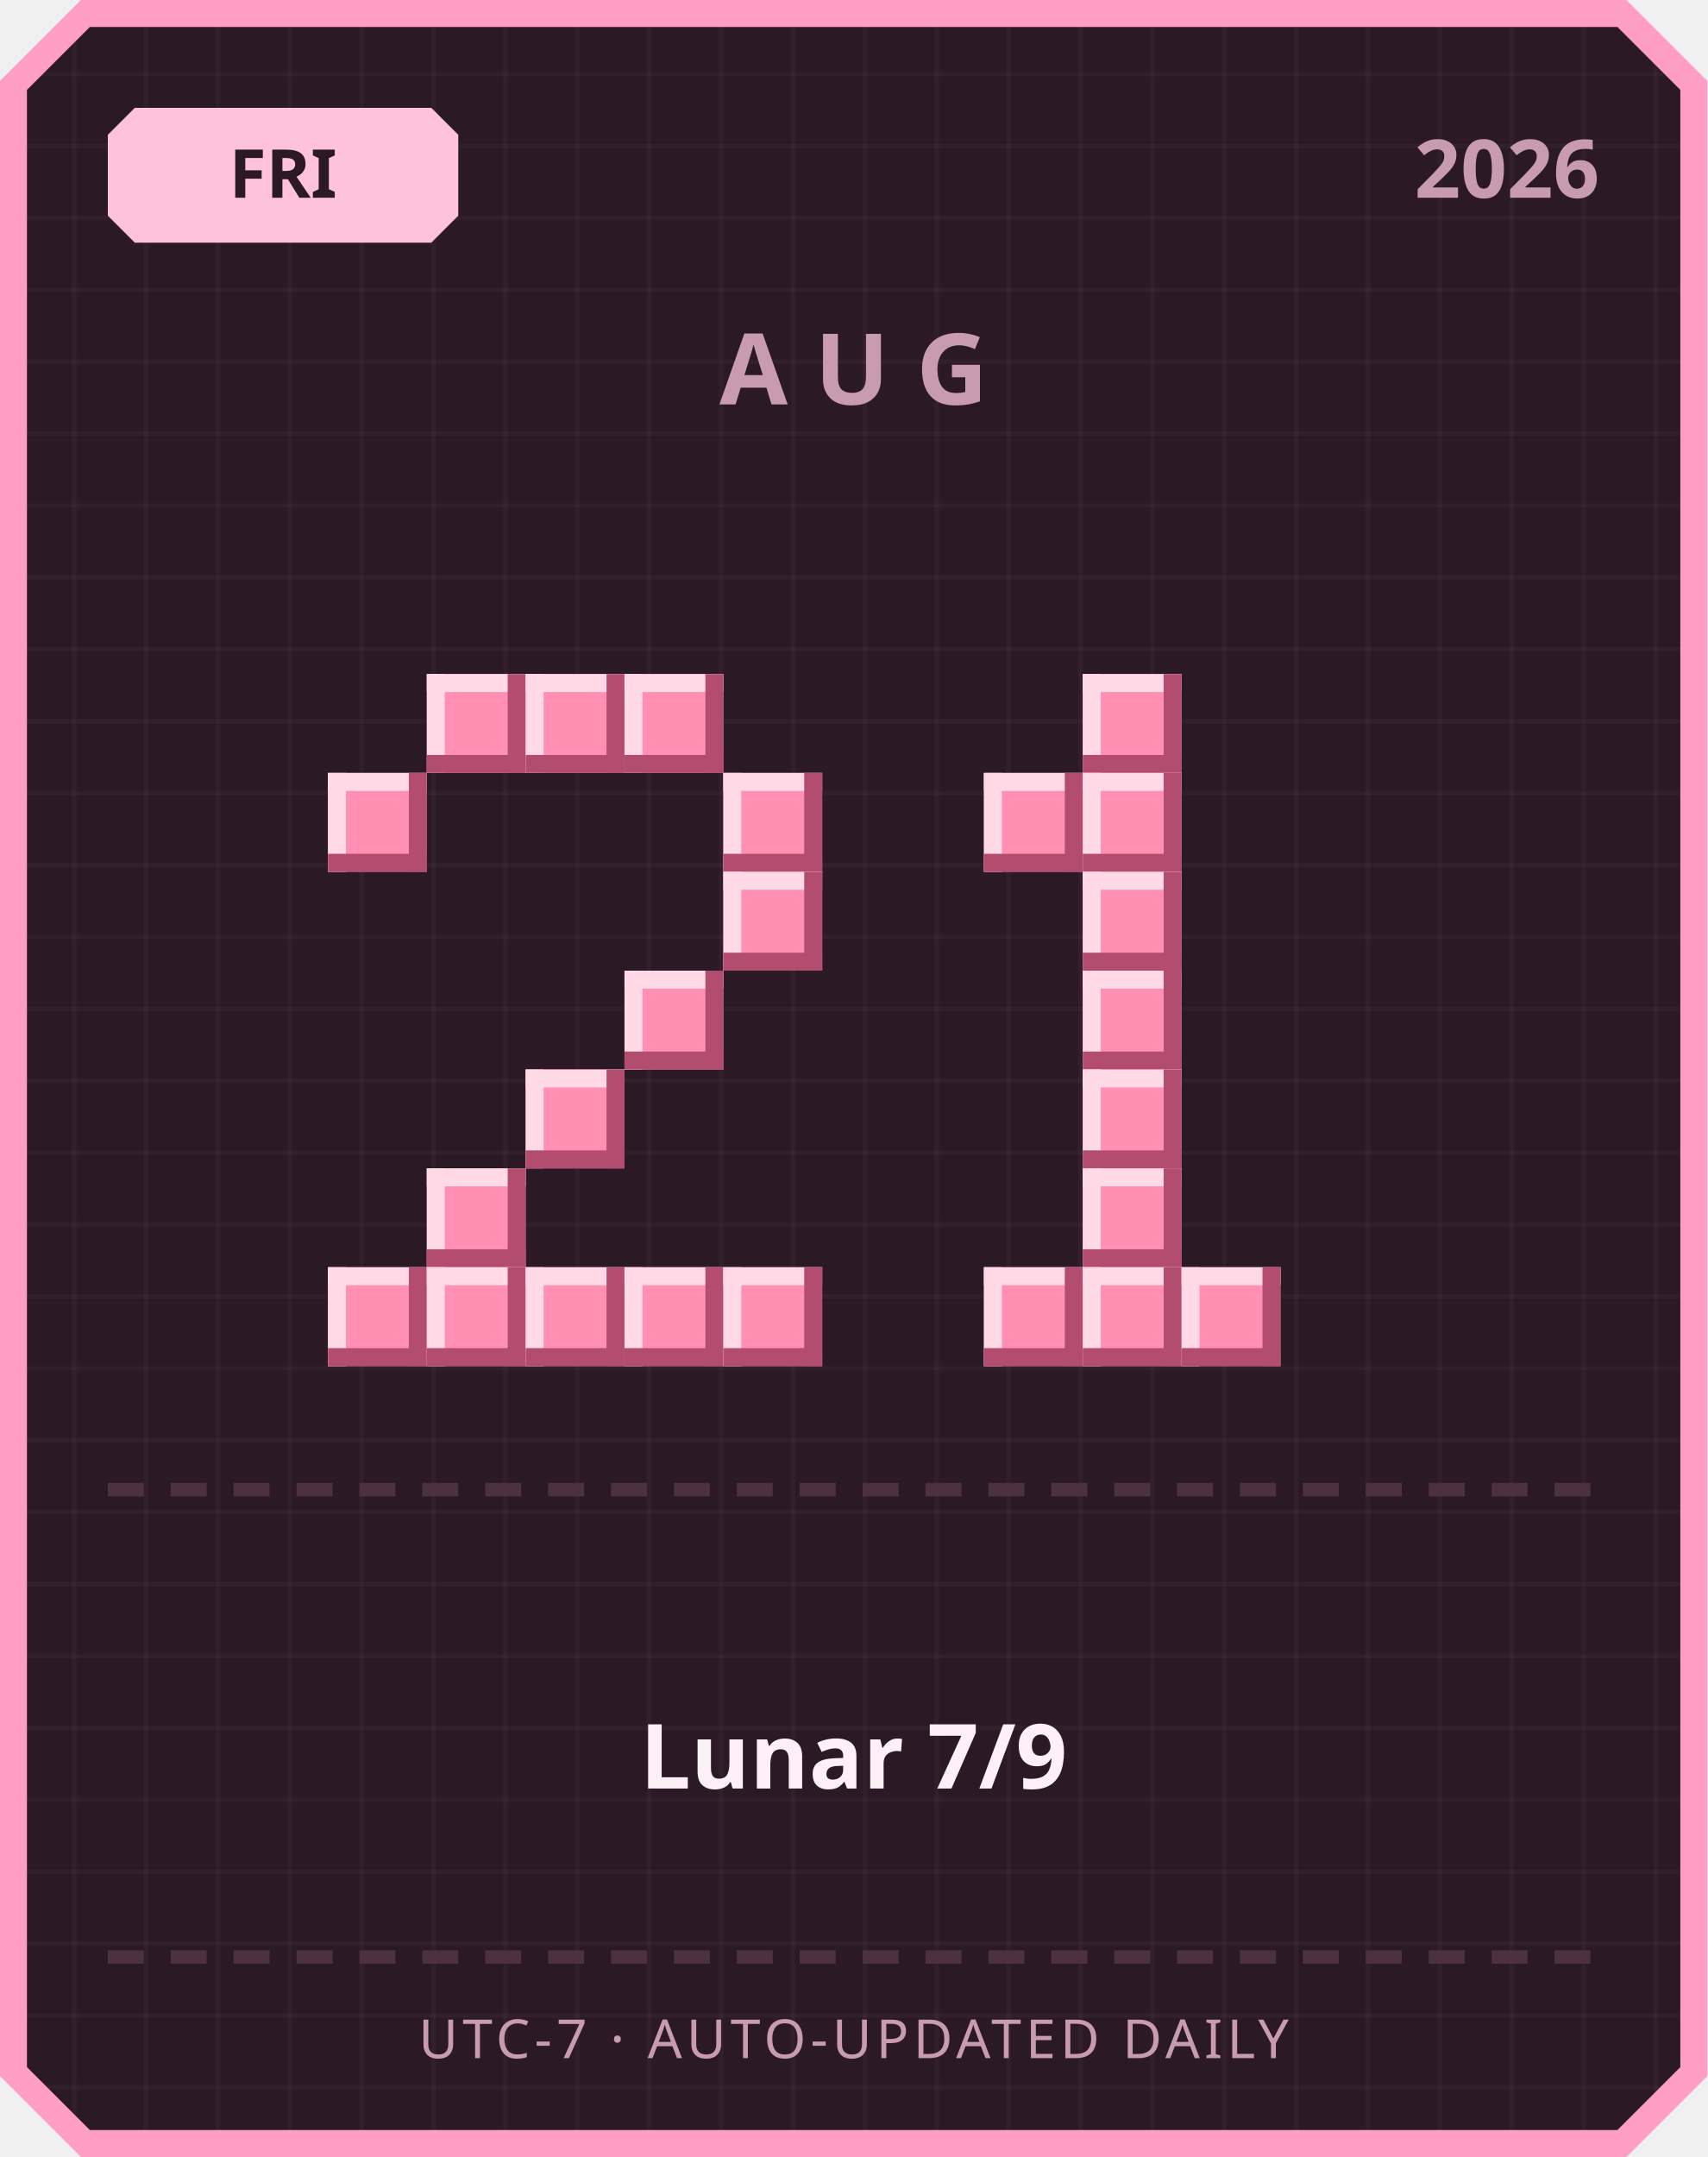
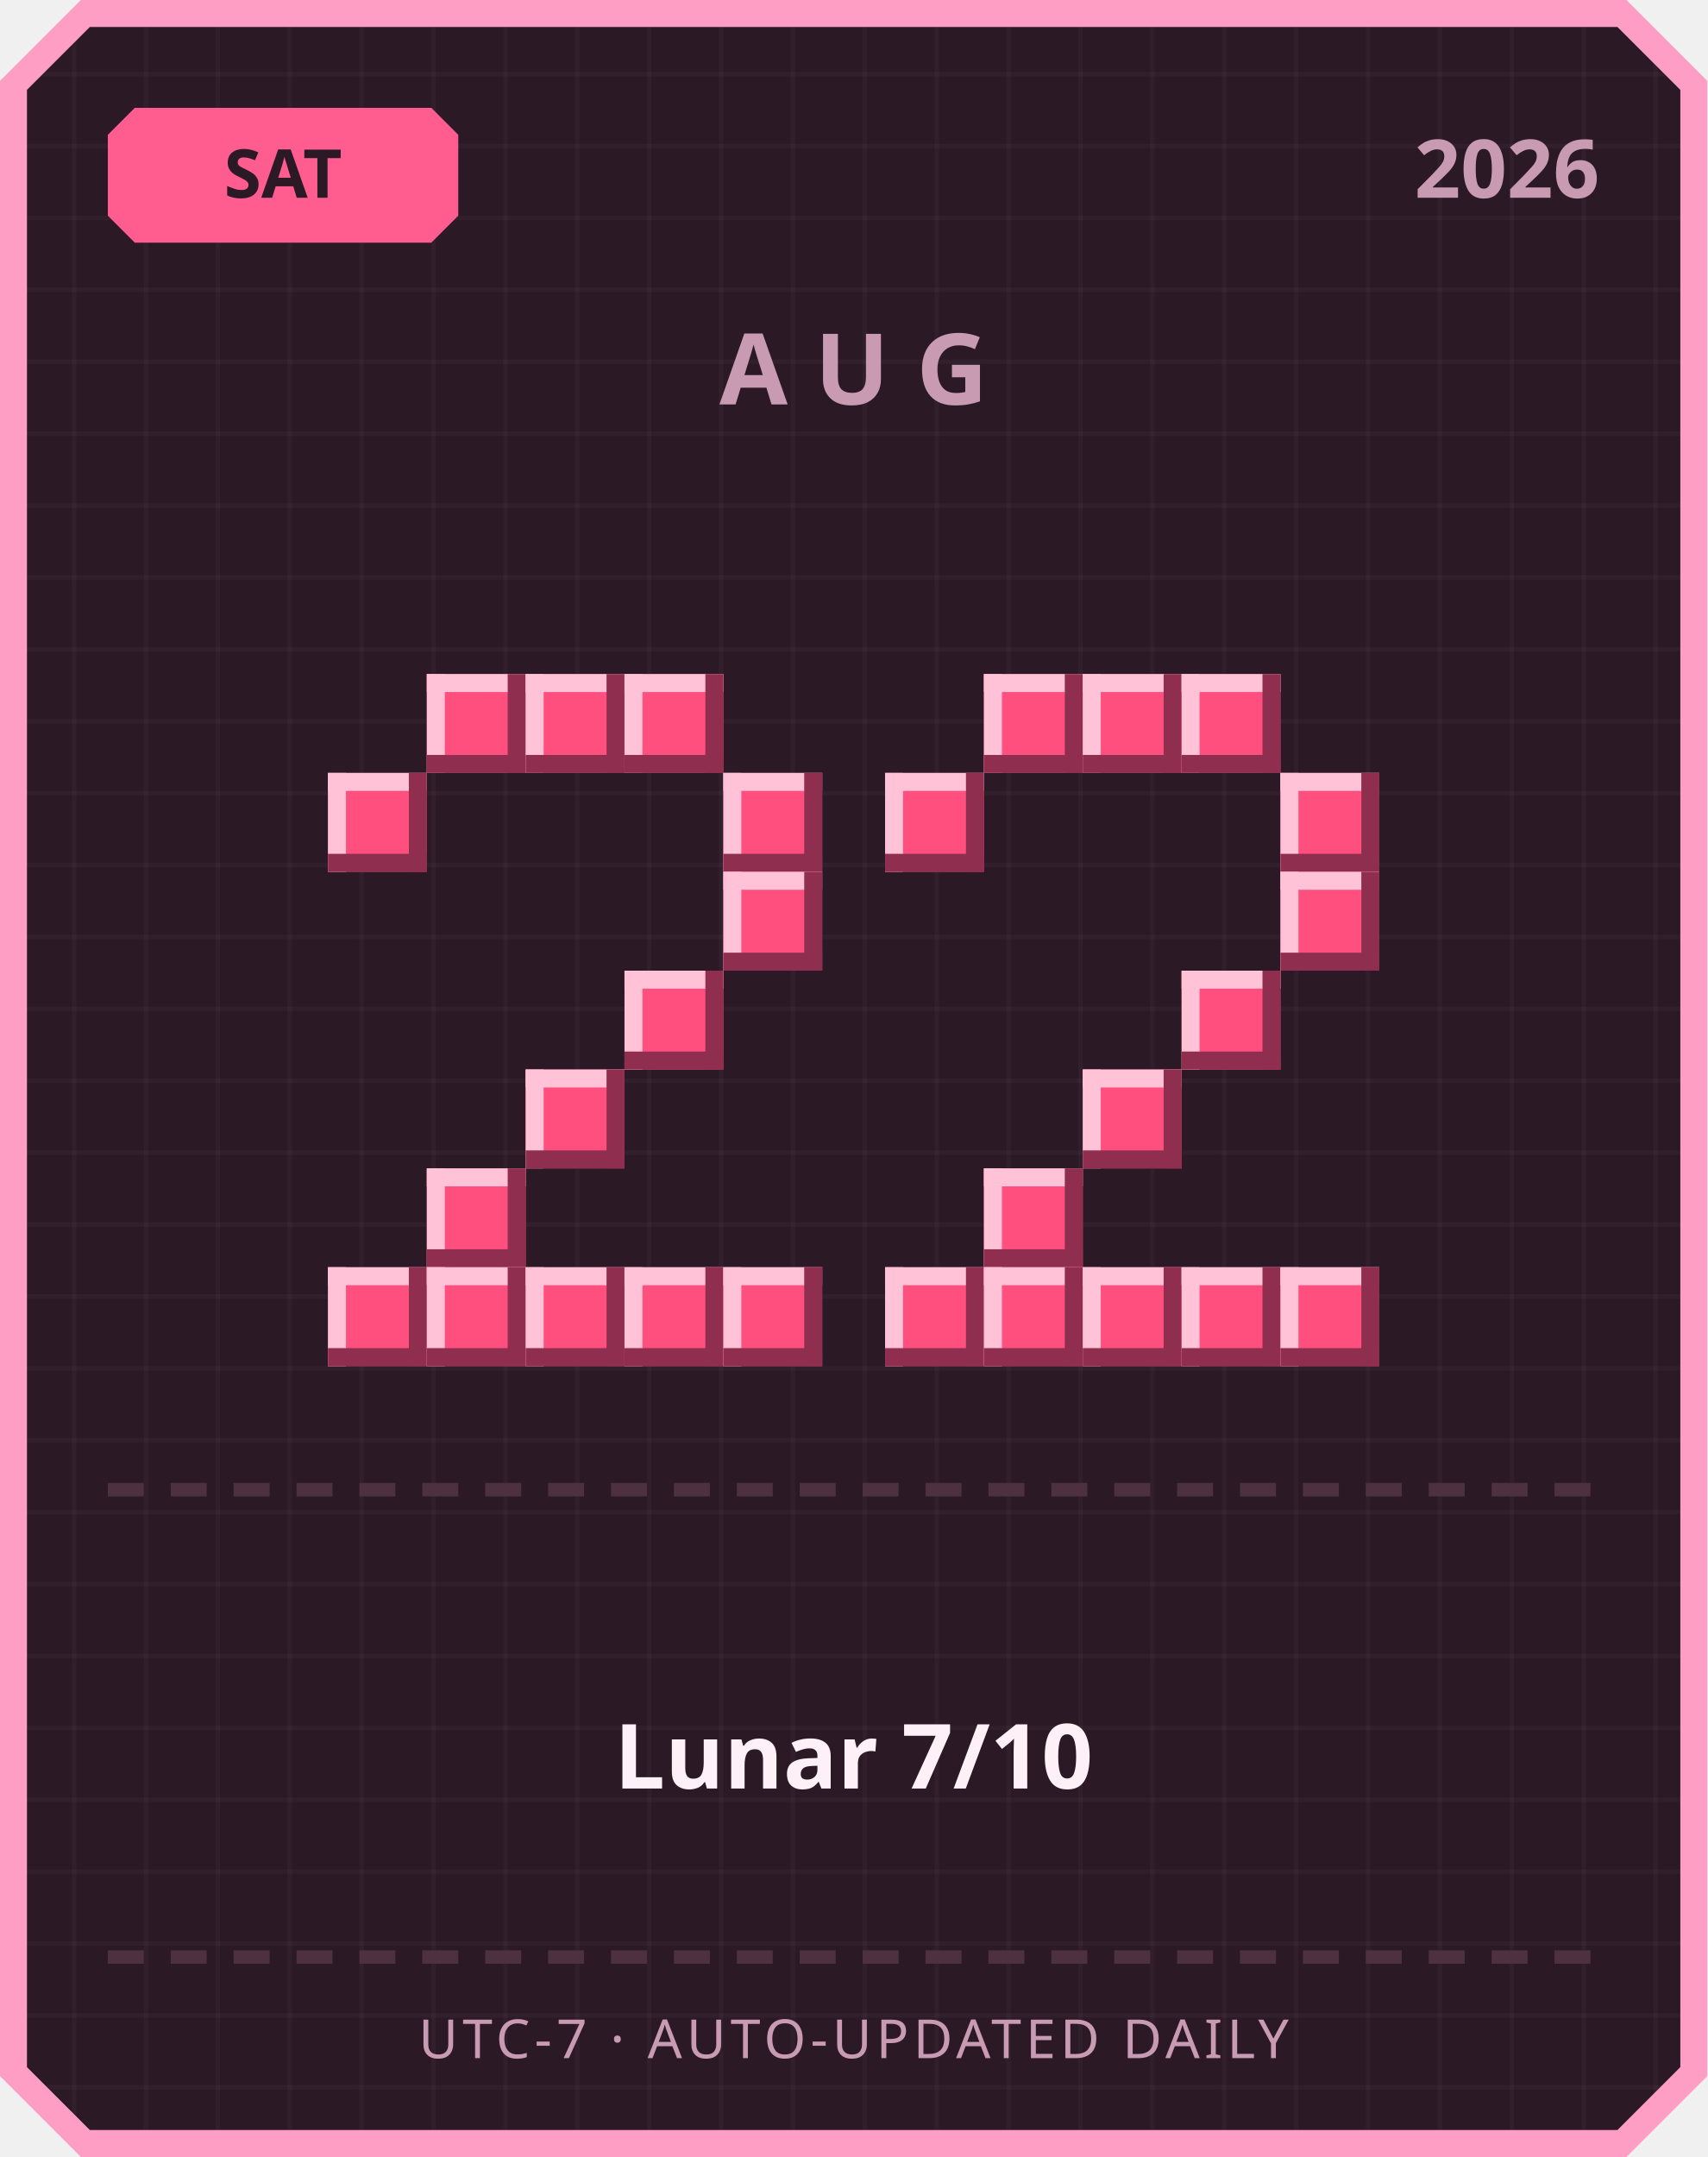
<svg xmlns="http://www.w3.org/2000/svg" width="380" height="480" viewBox="0 0 380 480">
  <defs>
    <pattern id="grid" width="16" height="16" patternUnits="userSpaceOnUse">
      <rect width="16" height="16" fill="#2b1a26" />
      <rect width="1" height="16" fill="#ffffff" opacity="0.03" />
      <rect width="16" height="1" fill="#ffffff" opacity="0.03" />
    </pattern>
  </defs>
  <path d="M 18,0 L 362,0 L 380,18 L 380,462 L 362,480 L 18,480 L 0,462 L 0,18 Z" fill="#ff9ec4" />
  <path d="M 20,6 L 360,6 L 374,20 L 374,460 L 360,474 L 20,474 L 6,460 L 6,20 Z" fill="url(#grid)" />
-   <path d="M 30,24 L 96,24 L 102,30 L 102,48 L 96,54 L 30,54 L 24,48 L 24,30 Z" fill="#ffc2de" />
-   <text x="63" y="44" text-anchor="middle" font-family="'Segoe UI', sans-serif" font-size="15" font-weight="700" fill="#2b1a26">FRI</text>
+   <path d="M 30,24 L 96,24 L 102,30 L 102,48 L 96,54 L 30,54 L 24,48 L 24,30 Z" fill="#ff5d8f" />
+   <text x="63" y="44" text-anchor="middle" font-family="'Segoe UI', sans-serif" font-size="15" font-weight="700" fill="#2b1a26">SAT</text>
  <text x="356" y="44" text-anchor="end" font-family="'Segoe UI', sans-serif" font-size="18" font-weight="700" fill="#c99bb3">2026</text>
  <text x="190" y="90" text-anchor="middle" font-family="'Segoe UI', sans-serif" font-size="22" font-weight="700" letter-spacing="6" fill="#c99bb3">AUG</text>
-   <rect x="95" y="150" width="22" height="22" fill="#ff8fb3" />
-   <rect x="95" y="150" width="22" height="4" fill="#ffd9e6" />
-   <rect x="95" y="150" width="4" height="22" fill="#ffd9e6" />
-   <rect x="95" y="168" width="22" height="4" fill="#b34d70" />
-   <rect x="113" y="150" width="4" height="22" fill="#b34d70" />
-   <rect x="117" y="150" width="22" height="22" fill="#ff8fb3" />
-   <rect x="117" y="150" width="22" height="4" fill="#ffd9e6" />
-   <rect x="117" y="150" width="4" height="22" fill="#ffd9e6" />
-   <rect x="117" y="168" width="22" height="4" fill="#b34d70" />
-   <rect x="135" y="150" width="4" height="22" fill="#b34d70" />
-   <rect x="139" y="150" width="22" height="22" fill="#ff8fb3" />
-   <rect x="139" y="150" width="22" height="4" fill="#ffd9e6" />
-   <rect x="139" y="150" width="4" height="22" fill="#ffd9e6" />
-   <rect x="139" y="168" width="22" height="4" fill="#b34d70" />
-   <rect x="157" y="150" width="4" height="22" fill="#b34d70" />
-   <rect x="73" y="172" width="22" height="22" fill="#ff8fb3" />
-   <rect x="73" y="172" width="22" height="4" fill="#ffd9e6" />
-   <rect x="73" y="172" width="4" height="22" fill="#ffd9e6" />
-   <rect x="73" y="190" width="22" height="4" fill="#b34d70" />
-   <rect x="91" y="172" width="4" height="22" fill="#b34d70" />
-   <rect x="161" y="172" width="22" height="22" fill="#ff8fb3" />
-   <rect x="161" y="172" width="22" height="4" fill="#ffd9e6" />
-   <rect x="161" y="172" width="4" height="22" fill="#ffd9e6" />
-   <rect x="161" y="190" width="22" height="4" fill="#b34d70" />
-   <rect x="179" y="172" width="4" height="22" fill="#b34d70" />
-   <rect x="161" y="194" width="22" height="22" fill="#ff8fb3" />
-   <rect x="161" y="194" width="22" height="4" fill="#ffd9e6" />
-   <rect x="161" y="194" width="4" height="22" fill="#ffd9e6" />
-   <rect x="161" y="212" width="22" height="4" fill="#b34d70" />
-   <rect x="179" y="194" width="4" height="22" fill="#b34d70" />
-   <rect x="139" y="216" width="22" height="22" fill="#ff8fb3" />
-   <rect x="139" y="216" width="22" height="4" fill="#ffd9e6" />
-   <rect x="139" y="216" width="4" height="22" fill="#ffd9e6" />
-   <rect x="139" y="234" width="22" height="4" fill="#b34d70" />
-   <rect x="157" y="216" width="4" height="22" fill="#b34d70" />
-   <rect x="117" y="238" width="22" height="22" fill="#ff8fb3" />
-   <rect x="117" y="238" width="22" height="4" fill="#ffd9e6" />
-   <rect x="117" y="238" width="4" height="22" fill="#ffd9e6" />
-   <rect x="117" y="256" width="22" height="4" fill="#b34d70" />
-   <rect x="135" y="238" width="4" height="22" fill="#b34d70" />
-   <rect x="95" y="260" width="22" height="22" fill="#ff8fb3" />
-   <rect x="95" y="260" width="22" height="4" fill="#ffd9e6" />
-   <rect x="95" y="260" width="4" height="22" fill="#ffd9e6" />
-   <rect x="95" y="278" width="22" height="4" fill="#b34d70" />
-   <rect x="113" y="260" width="4" height="22" fill="#b34d70" />
-   <rect x="73" y="282" width="22" height="22" fill="#ff8fb3" />
-   <rect x="73" y="282" width="22" height="4" fill="#ffd9e6" />
-   <rect x="73" y="282" width="4" height="22" fill="#ffd9e6" />
-   <rect x="73" y="300" width="22" height="4" fill="#b34d70" />
-   <rect x="91" y="282" width="4" height="22" fill="#b34d70" />
-   <rect x="95" y="282" width="22" height="22" fill="#ff8fb3" />
-   <rect x="95" y="282" width="22" height="4" fill="#ffd9e6" />
-   <rect x="95" y="282" width="4" height="22" fill="#ffd9e6" />
-   <rect x="95" y="300" width="22" height="4" fill="#b34d70" />
-   <rect x="113" y="282" width="4" height="22" fill="#b34d70" />
-   <rect x="117" y="282" width="22" height="22" fill="#ff8fb3" />
-   <rect x="117" y="282" width="22" height="4" fill="#ffd9e6" />
-   <rect x="117" y="282" width="4" height="22" fill="#ffd9e6" />
-   <rect x="117" y="300" width="22" height="4" fill="#b34d70" />
-   <rect x="135" y="282" width="4" height="22" fill="#b34d70" />
-   <rect x="139" y="282" width="22" height="22" fill="#ff8fb3" />
-   <rect x="139" y="282" width="22" height="4" fill="#ffd9e6" />
-   <rect x="139" y="282" width="4" height="22" fill="#ffd9e6" />
-   <rect x="139" y="300" width="22" height="4" fill="#b34d70" />
-   <rect x="157" y="282" width="4" height="22" fill="#b34d70" />
-   <rect x="161" y="282" width="22" height="22" fill="#ff8fb3" />
-   <rect x="161" y="282" width="22" height="4" fill="#ffd9e6" />
-   <rect x="161" y="282" width="4" height="22" fill="#ffd9e6" />
-   <rect x="161" y="300" width="22" height="4" fill="#b34d70" />
-   <rect x="179" y="282" width="4" height="22" fill="#b34d70" />
-   <rect x="241" y="150" width="22" height="22" fill="#ff8fb3" />
-   <rect x="241" y="150" width="22" height="4" fill="#ffd9e6" />
-   <rect x="241" y="150" width="4" height="22" fill="#ffd9e6" />
-   <rect x="241" y="168" width="22" height="4" fill="#b34d70" />
-   <rect x="259" y="150" width="4" height="22" fill="#b34d70" />
-   <rect x="219" y="172" width="22" height="22" fill="#ff8fb3" />
-   <rect x="219" y="172" width="22" height="4" fill="#ffd9e6" />
-   <rect x="219" y="172" width="4" height="22" fill="#ffd9e6" />
-   <rect x="219" y="190" width="22" height="4" fill="#b34d70" />
-   <rect x="237" y="172" width="4" height="22" fill="#b34d70" />
-   <rect x="241" y="172" width="22" height="22" fill="#ff8fb3" />
-   <rect x="241" y="172" width="22" height="4" fill="#ffd9e6" />
-   <rect x="241" y="172" width="4" height="22" fill="#ffd9e6" />
-   <rect x="241" y="190" width="22" height="4" fill="#b34d70" />
-   <rect x="259" y="172" width="4" height="22" fill="#b34d70" />
-   <rect x="241" y="194" width="22" height="22" fill="#ff8fb3" />
-   <rect x="241" y="194" width="22" height="4" fill="#ffd9e6" />
-   <rect x="241" y="194" width="4" height="22" fill="#ffd9e6" />
-   <rect x="241" y="212" width="22" height="4" fill="#b34d70" />
-   <rect x="259" y="194" width="4" height="22" fill="#b34d70" />
-   <rect x="241" y="216" width="22" height="22" fill="#ff8fb3" />
-   <rect x="241" y="216" width="22" height="4" fill="#ffd9e6" />
-   <rect x="241" y="216" width="4" height="22" fill="#ffd9e6" />
-   <rect x="241" y="234" width="22" height="4" fill="#b34d70" />
-   <rect x="259" y="216" width="4" height="22" fill="#b34d70" />
-   <rect x="241" y="238" width="22" height="22" fill="#ff8fb3" />
-   <rect x="241" y="238" width="22" height="4" fill="#ffd9e6" />
-   <rect x="241" y="238" width="4" height="22" fill="#ffd9e6" />
-   <rect x="241" y="256" width="22" height="4" fill="#b34d70" />
-   <rect x="259" y="238" width="4" height="22" fill="#b34d70" />
-   <rect x="241" y="260" width="22" height="22" fill="#ff8fb3" />
-   <rect x="241" y="260" width="22" height="4" fill="#ffd9e6" />
-   <rect x="241" y="260" width="4" height="22" fill="#ffd9e6" />
-   <rect x="241" y="278" width="22" height="4" fill="#b34d70" />
-   <rect x="259" y="260" width="4" height="22" fill="#b34d70" />
-   <rect x="219" y="282" width="22" height="22" fill="#ff8fb3" />
-   <rect x="219" y="282" width="22" height="4" fill="#ffd9e6" />
-   <rect x="219" y="282" width="4" height="22" fill="#ffd9e6" />
-   <rect x="219" y="300" width="22" height="4" fill="#b34d70" />
-   <rect x="237" y="282" width="4" height="22" fill="#b34d70" />
-   <rect x="241" y="282" width="22" height="22" fill="#ff8fb3" />
-   <rect x="241" y="282" width="22" height="4" fill="#ffd9e6" />
-   <rect x="241" y="282" width="4" height="22" fill="#ffd9e6" />
-   <rect x="241" y="300" width="22" height="4" fill="#b34d70" />
-   <rect x="259" y="282" width="4" height="22" fill="#b34d70" />
-   <rect x="263" y="282" width="22" height="22" fill="#ff8fb3" />
-   <rect x="263" y="282" width="22" height="4" fill="#ffd9e6" />
-   <rect x="263" y="282" width="4" height="22" fill="#ffd9e6" />
-   <rect x="263" y="300" width="22" height="4" fill="#b34d70" />
-   <rect x="281" y="282" width="4" height="22" fill="#b34d70" />
+   <rect x="95" y="150" width="22" height="22" fill="#ff4f7e" />
+   <rect x="95" y="150" width="22" height="4" fill="#ffc2d6" />
+   <rect x="95" y="150" width="4" height="22" fill="#ffc2d6" />
+   <rect x="95" y="168" width="22" height="4" fill="#8f2e4e" />
+   <rect x="113" y="150" width="4" height="22" fill="#8f2e4e" />
+   <rect x="117" y="150" width="22" height="22" fill="#ff4f7e" />
+   <rect x="117" y="150" width="22" height="4" fill="#ffc2d6" />
+   <rect x="117" y="150" width="4" height="22" fill="#ffc2d6" />
+   <rect x="117" y="168" width="22" height="4" fill="#8f2e4e" />
+   <rect x="135" y="150" width="4" height="22" fill="#8f2e4e" />
+   <rect x="139" y="150" width="22" height="22" fill="#ff4f7e" />
+   <rect x="139" y="150" width="22" height="4" fill="#ffc2d6" />
+   <rect x="139" y="150" width="4" height="22" fill="#ffc2d6" />
+   <rect x="139" y="168" width="22" height="4" fill="#8f2e4e" />
+   <rect x="157" y="150" width="4" height="22" fill="#8f2e4e" />
+   <rect x="73" y="172" width="22" height="22" fill="#ff4f7e" />
+   <rect x="73" y="172" width="22" height="4" fill="#ffc2d6" />
+   <rect x="73" y="172" width="4" height="22" fill="#ffc2d6" />
+   <rect x="73" y="190" width="22" height="4" fill="#8f2e4e" />
+   <rect x="91" y="172" width="4" height="22" fill="#8f2e4e" />
+   <rect x="161" y="172" width="22" height="22" fill="#ff4f7e" />
+   <rect x="161" y="172" width="22" height="4" fill="#ffc2d6" />
+   <rect x="161" y="172" width="4" height="22" fill="#ffc2d6" />
+   <rect x="161" y="190" width="22" height="4" fill="#8f2e4e" />
+   <rect x="179" y="172" width="4" height="22" fill="#8f2e4e" />
+   <rect x="161" y="194" width="22" height="22" fill="#ff4f7e" />
+   <rect x="161" y="194" width="22" height="4" fill="#ffc2d6" />
+   <rect x="161" y="194" width="4" height="22" fill="#ffc2d6" />
+   <rect x="161" y="212" width="22" height="4" fill="#8f2e4e" />
+   <rect x="179" y="194" width="4" height="22" fill="#8f2e4e" />
+   <rect x="139" y="216" width="22" height="22" fill="#ff4f7e" />
+   <rect x="139" y="216" width="22" height="4" fill="#ffc2d6" />
+   <rect x="139" y="216" width="4" height="22" fill="#ffc2d6" />
+   <rect x="139" y="234" width="22" height="4" fill="#8f2e4e" />
+   <rect x="157" y="216" width="4" height="22" fill="#8f2e4e" />
+   <rect x="117" y="238" width="22" height="22" fill="#ff4f7e" />
+   <rect x="117" y="238" width="22" height="4" fill="#ffc2d6" />
+   <rect x="117" y="238" width="4" height="22" fill="#ffc2d6" />
+   <rect x="117" y="256" width="22" height="4" fill="#8f2e4e" />
+   <rect x="135" y="238" width="4" height="22" fill="#8f2e4e" />
+   <rect x="95" y="260" width="22" height="22" fill="#ff4f7e" />
+   <rect x="95" y="260" width="22" height="4" fill="#ffc2d6" />
+   <rect x="95" y="260" width="4" height="22" fill="#ffc2d6" />
+   <rect x="95" y="278" width="22" height="4" fill="#8f2e4e" />
+   <rect x="113" y="260" width="4" height="22" fill="#8f2e4e" />
+   <rect x="73" y="282" width="22" height="22" fill="#ff4f7e" />
+   <rect x="73" y="282" width="22" height="4" fill="#ffc2d6" />
+   <rect x="73" y="282" width="4" height="22" fill="#ffc2d6" />
+   <rect x="73" y="300" width="22" height="4" fill="#8f2e4e" />
+   <rect x="91" y="282" width="4" height="22" fill="#8f2e4e" />
+   <rect x="95" y="282" width="22" height="22" fill="#ff4f7e" />
+   <rect x="95" y="282" width="22" height="4" fill="#ffc2d6" />
+   <rect x="95" y="282" width="4" height="22" fill="#ffc2d6" />
+   <rect x="95" y="300" width="22" height="4" fill="#8f2e4e" />
+   <rect x="113" y="282" width="4" height="22" fill="#8f2e4e" />
+   <rect x="117" y="282" width="22" height="22" fill="#ff4f7e" />
+   <rect x="117" y="282" width="22" height="4" fill="#ffc2d6" />
+   <rect x="117" y="282" width="4" height="22" fill="#ffc2d6" />
+   <rect x="117" y="300" width="22" height="4" fill="#8f2e4e" />
+   <rect x="135" y="282" width="4" height="22" fill="#8f2e4e" />
+   <rect x="139" y="282" width="22" height="22" fill="#ff4f7e" />
+   <rect x="139" y="282" width="22" height="4" fill="#ffc2d6" />
+   <rect x="139" y="282" width="4" height="22" fill="#ffc2d6" />
+   <rect x="139" y="300" width="22" height="4" fill="#8f2e4e" />
+   <rect x="157" y="282" width="4" height="22" fill="#8f2e4e" />
+   <rect x="161" y="282" width="22" height="22" fill="#ff4f7e" />
+   <rect x="161" y="282" width="22" height="4" fill="#ffc2d6" />
+   <rect x="161" y="282" width="4" height="22" fill="#ffc2d6" />
+   <rect x="161" y="300" width="22" height="4" fill="#8f2e4e" />
+   <rect x="179" y="282" width="4" height="22" fill="#8f2e4e" />
+   <rect x="219" y="150" width="22" height="22" fill="#ff4f7e" />
+   <rect x="219" y="150" width="22" height="4" fill="#ffc2d6" />
+   <rect x="219" y="150" width="4" height="22" fill="#ffc2d6" />
+   <rect x="219" y="168" width="22" height="4" fill="#8f2e4e" />
+   <rect x="237" y="150" width="4" height="22" fill="#8f2e4e" />
+   <rect x="241" y="150" width="22" height="22" fill="#ff4f7e" />
+   <rect x="241" y="150" width="22" height="4" fill="#ffc2d6" />
+   <rect x="241" y="150" width="4" height="22" fill="#ffc2d6" />
+   <rect x="241" y="168" width="22" height="4" fill="#8f2e4e" />
+   <rect x="259" y="150" width="4" height="22" fill="#8f2e4e" />
+   <rect x="263" y="150" width="22" height="22" fill="#ff4f7e" />
+   <rect x="263" y="150" width="22" height="4" fill="#ffc2d6" />
+   <rect x="263" y="150" width="4" height="22" fill="#ffc2d6" />
+   <rect x="263" y="168" width="22" height="4" fill="#8f2e4e" />
+   <rect x="281" y="150" width="4" height="22" fill="#8f2e4e" />
+   <rect x="197" y="172" width="22" height="22" fill="#ff4f7e" />
+   <rect x="197" y="172" width="22" height="4" fill="#ffc2d6" />
+   <rect x="197" y="172" width="4" height="22" fill="#ffc2d6" />
+   <rect x="197" y="190" width="22" height="4" fill="#8f2e4e" />
+   <rect x="215" y="172" width="4" height="22" fill="#8f2e4e" />
+   <rect x="285" y="172" width="22" height="22" fill="#ff4f7e" />
+   <rect x="285" y="172" width="22" height="4" fill="#ffc2d6" />
+   <rect x="285" y="172" width="4" height="22" fill="#ffc2d6" />
+   <rect x="285" y="190" width="22" height="4" fill="#8f2e4e" />
+   <rect x="303" y="172" width="4" height="22" fill="#8f2e4e" />
+   <rect x="285" y="194" width="22" height="22" fill="#ff4f7e" />
+   <rect x="285" y="194" width="22" height="4" fill="#ffc2d6" />
+   <rect x="285" y="194" width="4" height="22" fill="#ffc2d6" />
+   <rect x="285" y="212" width="22" height="4" fill="#8f2e4e" />
+   <rect x="303" y="194" width="4" height="22" fill="#8f2e4e" />
+   <rect x="263" y="216" width="22" height="22" fill="#ff4f7e" />
+   <rect x="263" y="216" width="22" height="4" fill="#ffc2d6" />
+   <rect x="263" y="216" width="4" height="22" fill="#ffc2d6" />
+   <rect x="263" y="234" width="22" height="4" fill="#8f2e4e" />
+   <rect x="281" y="216" width="4" height="22" fill="#8f2e4e" />
+   <rect x="241" y="238" width="22" height="22" fill="#ff4f7e" />
+   <rect x="241" y="238" width="22" height="4" fill="#ffc2d6" />
+   <rect x="241" y="238" width="4" height="22" fill="#ffc2d6" />
+   <rect x="241" y="256" width="22" height="4" fill="#8f2e4e" />
+   <rect x="259" y="238" width="4" height="22" fill="#8f2e4e" />
+   <rect x="219" y="260" width="22" height="22" fill="#ff4f7e" />
+   <rect x="219" y="260" width="22" height="4" fill="#ffc2d6" />
+   <rect x="219" y="260" width="4" height="22" fill="#ffc2d6" />
+   <rect x="219" y="278" width="22" height="4" fill="#8f2e4e" />
+   <rect x="237" y="260" width="4" height="22" fill="#8f2e4e" />
+   <rect x="197" y="282" width="22" height="22" fill="#ff4f7e" />
+   <rect x="197" y="282" width="22" height="4" fill="#ffc2d6" />
+   <rect x="197" y="282" width="4" height="22" fill="#ffc2d6" />
+   <rect x="197" y="300" width="22" height="4" fill="#8f2e4e" />
+   <rect x="215" y="282" width="4" height="22" fill="#8f2e4e" />
+   <rect x="219" y="282" width="22" height="22" fill="#ff4f7e" />
+   <rect x="219" y="282" width="22" height="4" fill="#ffc2d6" />
+   <rect x="219" y="282" width="4" height="22" fill="#ffc2d6" />
+   <rect x="219" y="300" width="22" height="4" fill="#8f2e4e" />
+   <rect x="237" y="282" width="4" height="22" fill="#8f2e4e" />
+   <rect x="241" y="282" width="22" height="22" fill="#ff4f7e" />
+   <rect x="241" y="282" width="22" height="4" fill="#ffc2d6" />
+   <rect x="241" y="282" width="4" height="22" fill="#ffc2d6" />
+   <rect x="241" y="300" width="22" height="4" fill="#8f2e4e" />
+   <rect x="259" y="282" width="4" height="22" fill="#8f2e4e" />
+   <rect x="263" y="282" width="22" height="22" fill="#ff4f7e" />
+   <rect x="263" y="282" width="22" height="4" fill="#ffc2d6" />
+   <rect x="263" y="282" width="4" height="22" fill="#ffc2d6" />
+   <rect x="263" y="300" width="22" height="4" fill="#8f2e4e" />
+   <rect x="281" y="282" width="4" height="22" fill="#8f2e4e" />
+   <rect x="285" y="282" width="22" height="22" fill="#ff4f7e" />
+   <rect x="285" y="282" width="22" height="4" fill="#ffc2d6" />
+   <rect x="285" y="282" width="4" height="22" fill="#ffc2d6" />
+   <rect x="285" y="300" width="22" height="4" fill="#8f2e4e" />
+   <rect x="303" y="282" width="4" height="22" fill="#8f2e4e" />
  <rect x="24" y="330" width="8" height="3" fill="#4d3140" />
  <rect x="38" y="330" width="8" height="3" fill="#4d3140" />
  <rect x="52" y="330" width="8" height="3" fill="#4d3140" />
  <rect x="66" y="330" width="8" height="3" fill="#4d3140" />
  <rect x="80" y="330" width="8" height="3" fill="#4d3140" />
  <rect x="94" y="330" width="8" height="3" fill="#4d3140" />
  <rect x="108" y="330" width="8" height="3" fill="#4d3140" />
  <rect x="122" y="330" width="8" height="3" fill="#4d3140" />
  <rect x="136" y="330" width="8" height="3" fill="#4d3140" />
  <rect x="150" y="330" width="8" height="3" fill="#4d3140" />
  <rect x="164" y="330" width="8" height="3" fill="#4d3140" />
  <rect x="178" y="330" width="8" height="3" fill="#4d3140" />
  <rect x="192" y="330" width="8" height="3" fill="#4d3140" />
  <rect x="206" y="330" width="8" height="3" fill="#4d3140" />
  <rect x="220" y="330" width="8" height="3" fill="#4d3140" />
  <rect x="234" y="330" width="8" height="3" fill="#4d3140" />
  <rect x="248" y="330" width="8" height="3" fill="#4d3140" />
  <rect x="262" y="330" width="8" height="3" fill="#4d3140" />
  <rect x="276" y="330" width="8" height="3" fill="#4d3140" />
  <rect x="290" y="330" width="8" height="3" fill="#4d3140" />
  <rect x="304" y="330" width="8" height="3" fill="#4d3140" />
  <rect x="318" y="330" width="8" height="3" fill="#4d3140" />
  <rect x="332" y="330" width="8" height="3" fill="#4d3140" />
  <rect x="346" y="330" width="8" height="3" fill="#4d3140" />
-   <text x="190" y="398" text-anchor="middle" font-family="'Segoe UI', 'Microsoft JhengHei', sans-serif" font-size="20" font-weight="700" fill="#fdf0f6">Lunar 7/9</text>
+   <text x="190" y="398" text-anchor="middle" font-family="'Segoe UI', 'Microsoft JhengHei', sans-serif" font-size="20" font-weight="700" fill="#fdf0f6">Lunar 7/10</text>
  <rect x="24" y="434" width="8" height="3" fill="#4d3140" />
  <rect x="38" y="434" width="8" height="3" fill="#4d3140" />
  <rect x="52" y="434" width="8" height="3" fill="#4d3140" />
  <rect x="66" y="434" width="8" height="3" fill="#4d3140" />
  <rect x="80" y="434" width="8" height="3" fill="#4d3140" />
  <rect x="94" y="434" width="8" height="3" fill="#4d3140" />
  <rect x="108" y="434" width="8" height="3" fill="#4d3140" />
  <rect x="122" y="434" width="8" height="3" fill="#4d3140" />
  <rect x="136" y="434" width="8" height="3" fill="#4d3140" />
  <rect x="150" y="434" width="8" height="3" fill="#4d3140" />
  <rect x="164" y="434" width="8" height="3" fill="#4d3140" />
  <rect x="178" y="434" width="8" height="3" fill="#4d3140" />
  <rect x="192" y="434" width="8" height="3" fill="#4d3140" />
  <rect x="206" y="434" width="8" height="3" fill="#4d3140" />
  <rect x="220" y="434" width="8" height="3" fill="#4d3140" />
  <rect x="234" y="434" width="8" height="3" fill="#4d3140" />
  <rect x="248" y="434" width="8" height="3" fill="#4d3140" />
  <rect x="262" y="434" width="8" height="3" fill="#4d3140" />
  <rect x="276" y="434" width="8" height="3" fill="#4d3140" />
  <rect x="290" y="434" width="8" height="3" fill="#4d3140" />
  <rect x="304" y="434" width="8" height="3" fill="#4d3140" />
  <rect x="318" y="434" width="8" height="3" fill="#4d3140" />
  <rect x="332" y="434" width="8" height="3" fill="#4d3140" />
  <rect x="346" y="434" width="8" height="3" fill="#4d3140" />
  <text x="190" y="458" text-anchor="middle" font-family="'Segoe UI', sans-serif" font-size="12" letter-spacing="1" fill="#c99bb3">UTC-7 · AUTO-UPDATED DAILY</text>
</svg>
